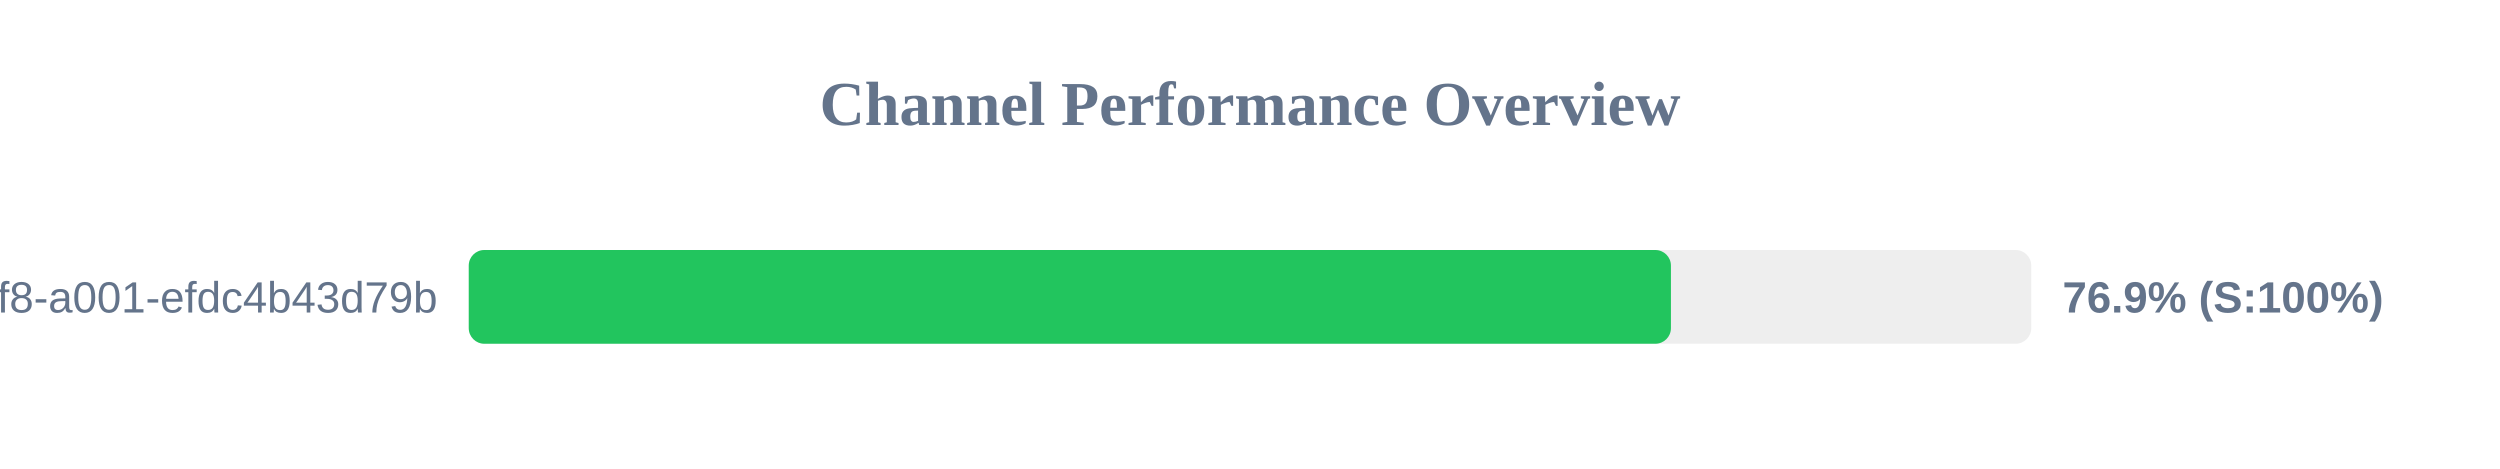
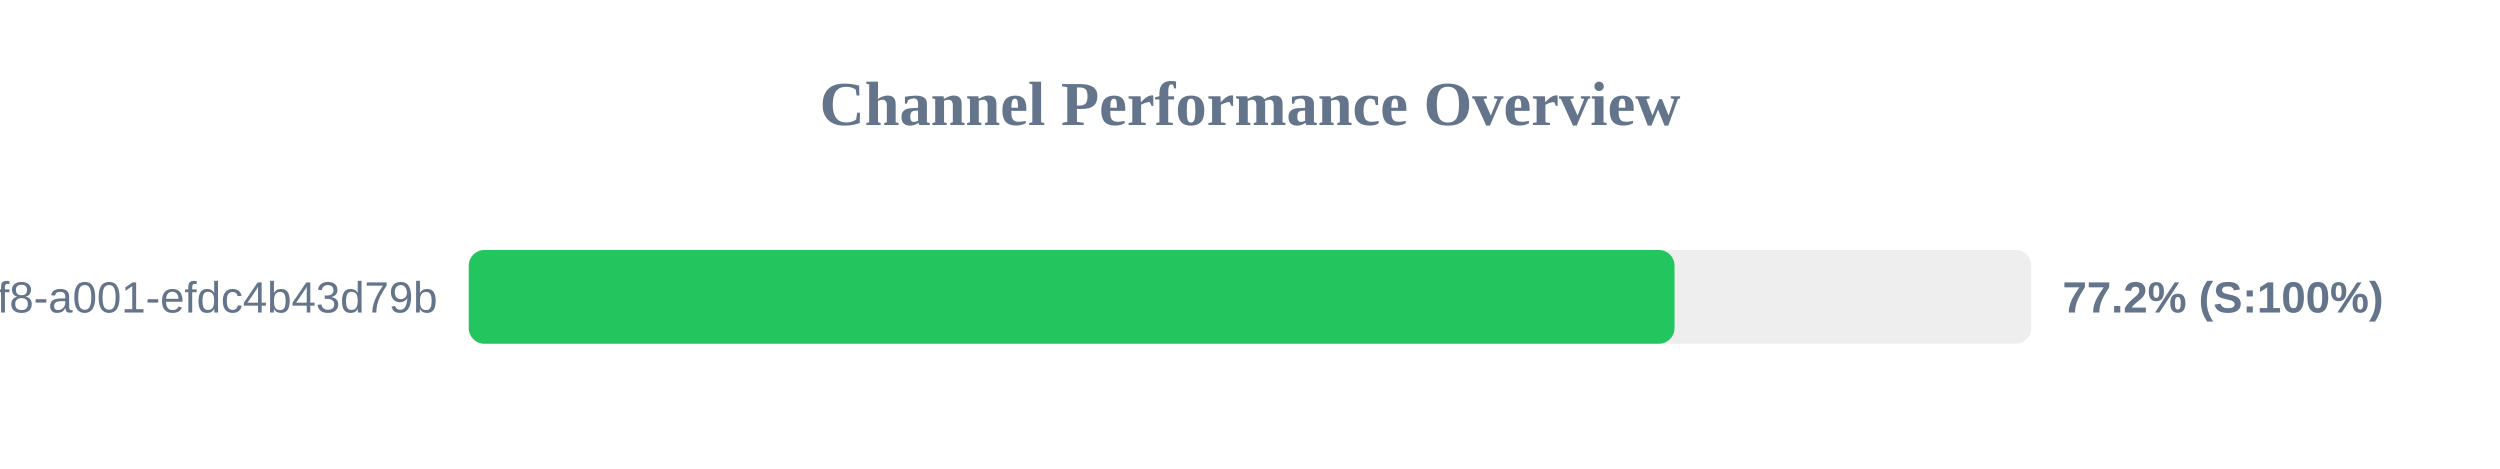
<svg xmlns="http://www.w3.org/2000/svg" width="800" height="150" version="1.1">
  <style>
        .row { font: 14px Arial; fill: #64748b; }
        .score { font: bold 14px Arial; fill: #64748b; }
    </style>
  <text x="400" y="40" text-anchor="middle" font-size="20px" font-weight="bold" fill="#64748b">Channel Performance Overview</text>
  <rect x="150" y="80" width="500" height="30" fill="#eee" rx="5" />
-   <rect x="150" y="80" width="384.7" height="30" fill="#22c55e" rx="5" />
+   <rect x="150" y="80" width="385.85" height="30" fill="#22c55e" rx="5" />
  <text x="140" y="100" text-anchor="end" class="row">?uuid=1fdb6b30-5371-4ff8-a001-efdc4b43d79b</text>
-   <text x="660" y="100" text-anchor="start" class="score">76.9% (S:100%)</text>
+   <text x="660" y="100" text-anchor="start" class="score">77.2% (S:100%)</text>
</svg>
